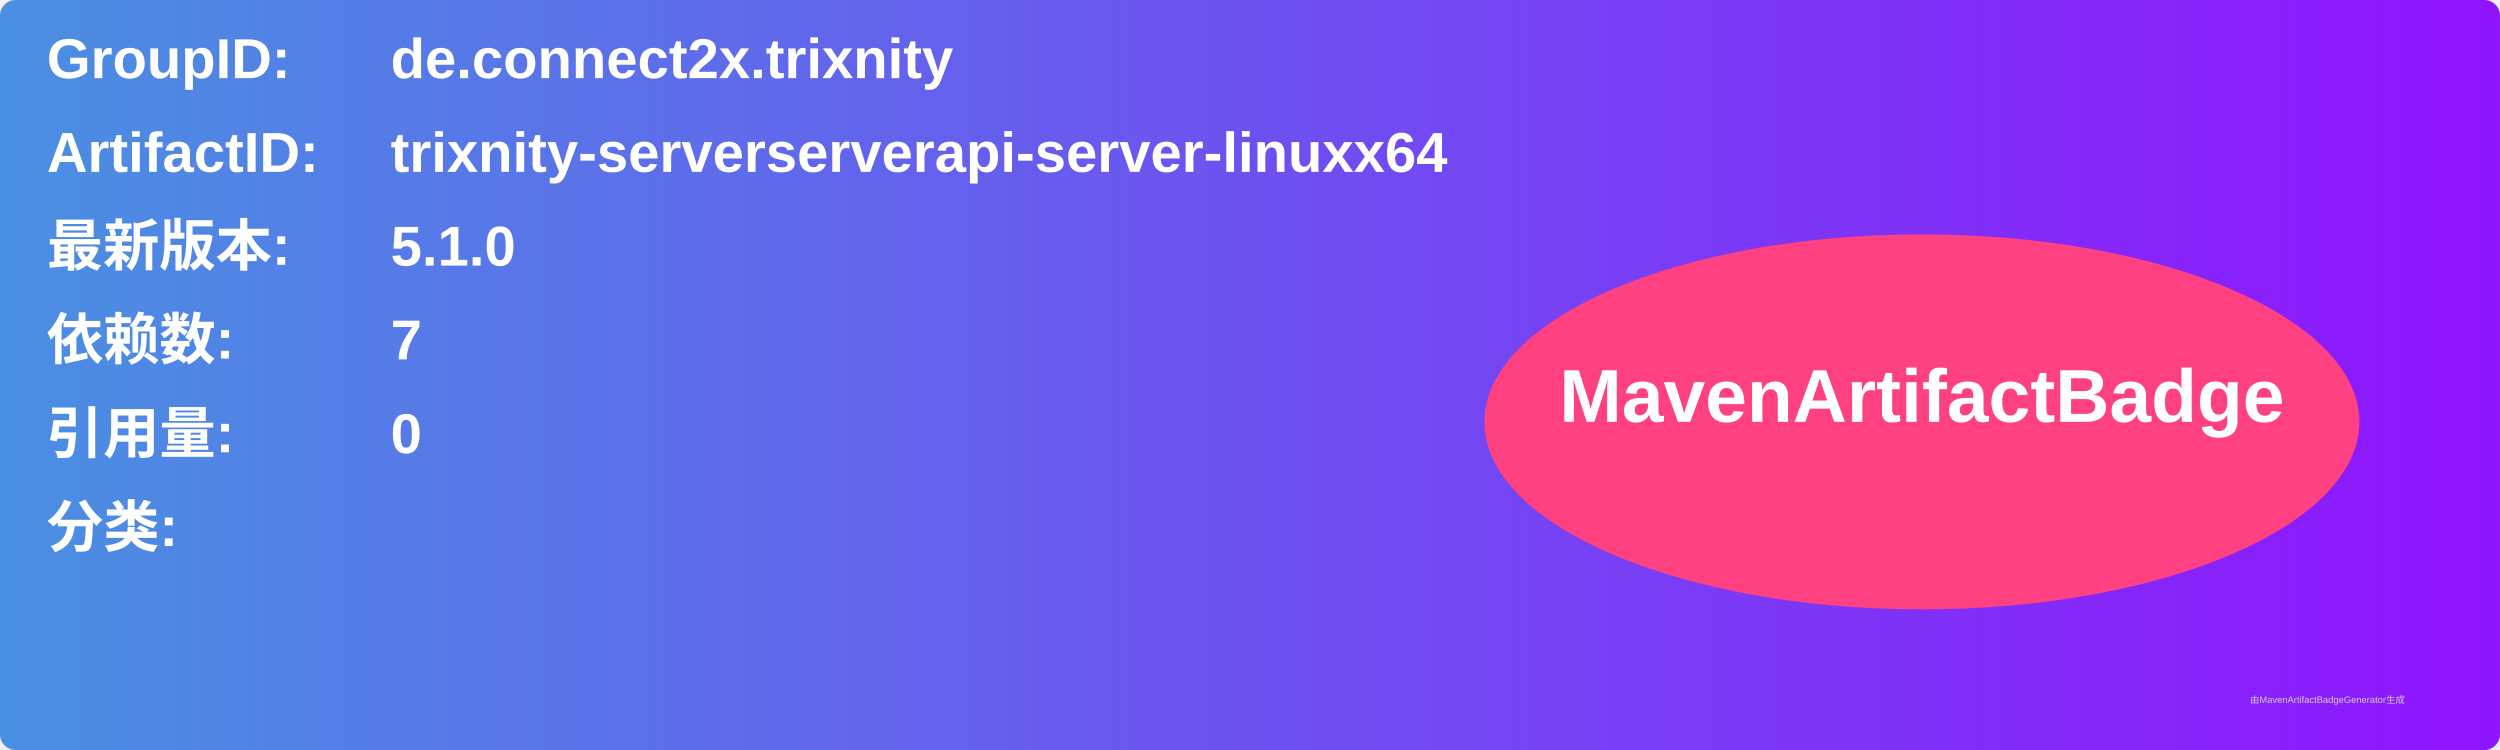
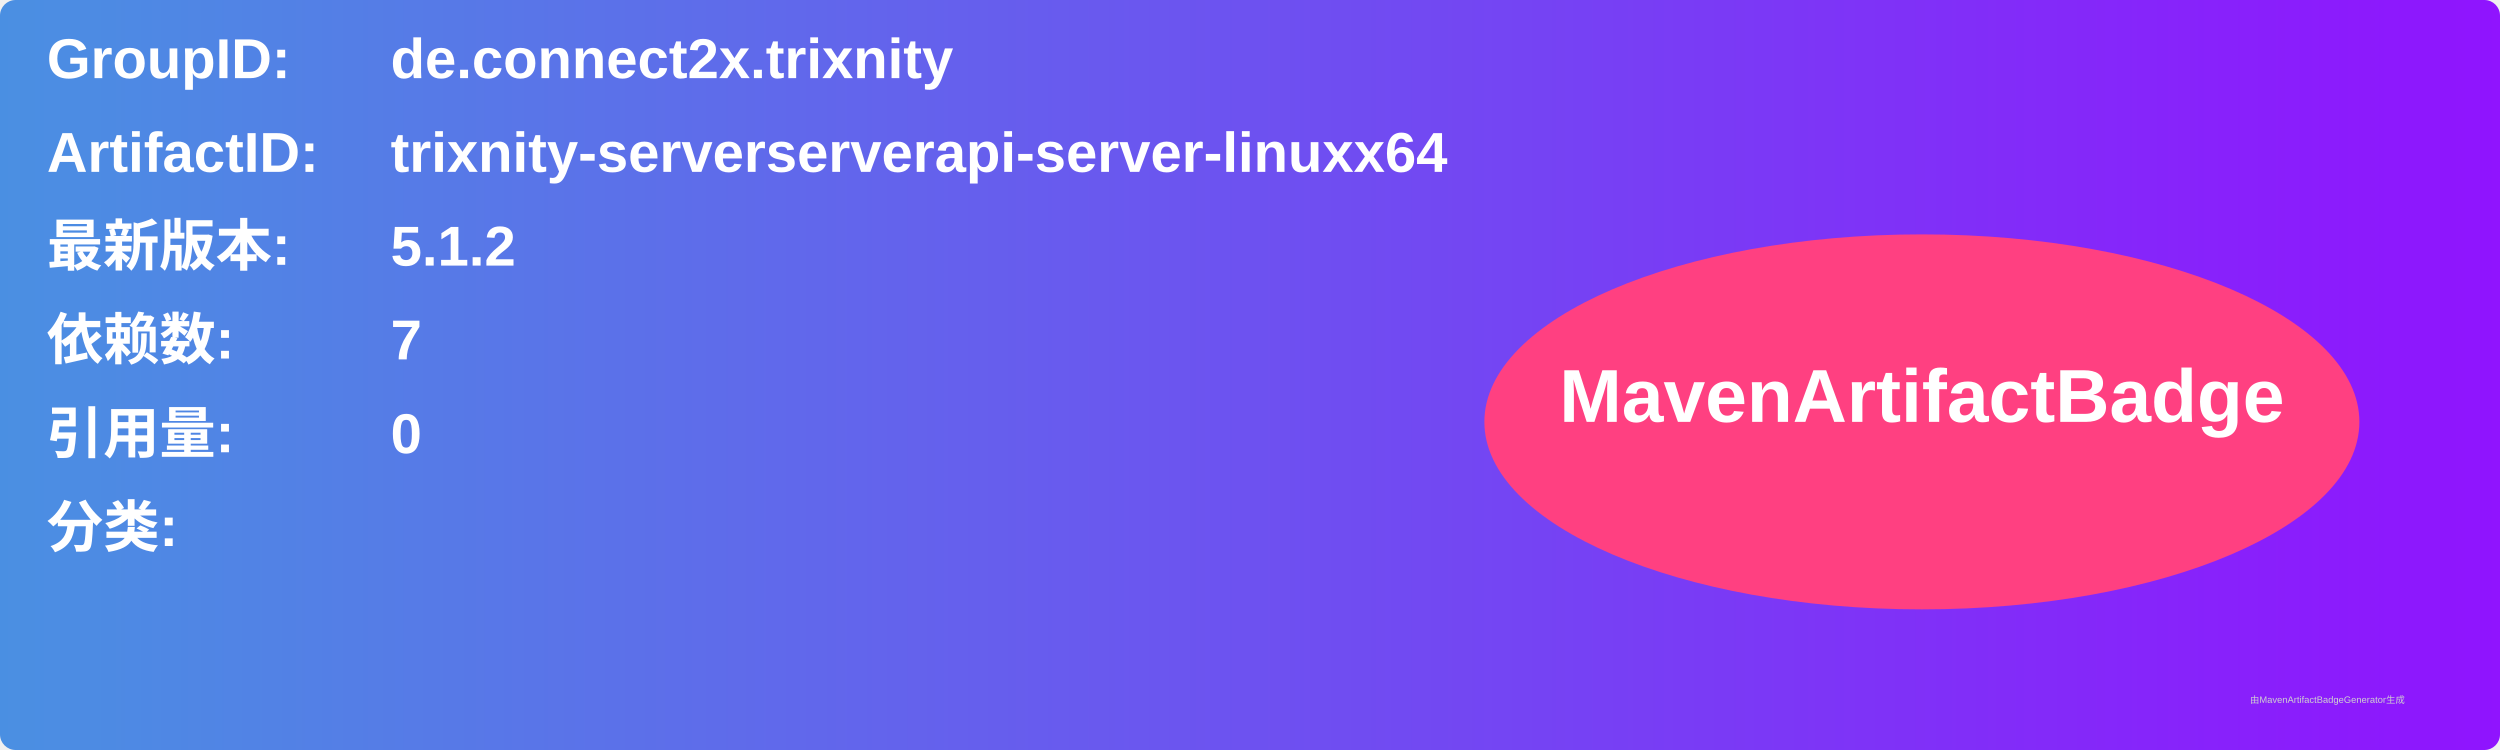
<svg xmlns="http://www.w3.org/2000/svg" width="800" height="240" viewBox="0 0 800 240">
  <linearGradient id="grad" x1="0%" y1="0%" x2="100%" y2="0%">
    <stop offset="0%" stop-color="#4a90e2" />
    <stop offset="100%" stop-color="#9013fe" />
  </linearGradient>
  <rect width="100%" height="100%" rx="5" ry="5" fill="url(#grad)" />
  <g transform="translate(15, 15)">
    <text x="0" y="10" font-family="Arial" font-size="18" fill="white" font-weight="bold" width="260">GroupID:</text>
    <text x="110" y="10" font-family="Arial" font-size="18" fill="white" font-weight="bold" width="460">de.connect2x.trixnity</text>
    <text x="0" y="40" font-family="Arial" font-size="18" fill="white" font-weight="bold" width="260">ArtifactID:</text>
    <text x="110" y="40" font-family="Arial" font-size="18" fill="white" font-weight="bold" width="460">trixnity-serverserverapi-server-linuxx64</text>
    <text x="0" y="70" font-family="Arial" font-size="18" fill="white" font-weight="bold">最新版本:</text>
    <text x="110" y="70" font-family="Arial" font-size="18" fill="white" font-weight="bold">
-       <tspan font-weight="bold">5.1.0</tspan>
+       <tspan font-weight="bold">5.1.2</tspan>
    </text>
    <text x="0" y="100" font-family="Arial" font-size="18" fill="white" font-weight="bold">依赖数: </text>
    <text x="110" y="100" font-family="Arial" font-size="18" fill="white">
      <tspan font-weight="bold">7</tspan>
    </text>
    <text x="0" y="130" font-family="Arial" font-size="18" fill="white" font-weight="bold">引用量: </text>
    <text x="110" y="130" font-family="Arial" font-size="18" fill="white">
      <tspan font-weight="bold">0</tspan>
    </text>
    <text x="0" y="160" font-family="Arial" font-size="18" fill="white" font-weight="bold">分类:</text>
    <text x="10" y="190" font-family="Arial" font-size="10" fill="white">
      <tspan font-weight="bold" />
    </text>
    <ellipse cx="600" cy="120" rx="140" ry="60" fill="#ff4081" />
    <text x="600" y="120" text-anchor="middle" font-family="Arial" font-size="24" fill="white" font-weight="bold">MavenArtifactBadge</text>
  </g>
  <text x="720" y="225" font-family="Arial" font-size="3" fill="#d0d0d0">由MavenArtifactBadgeGenerator生成</text>
</svg>
